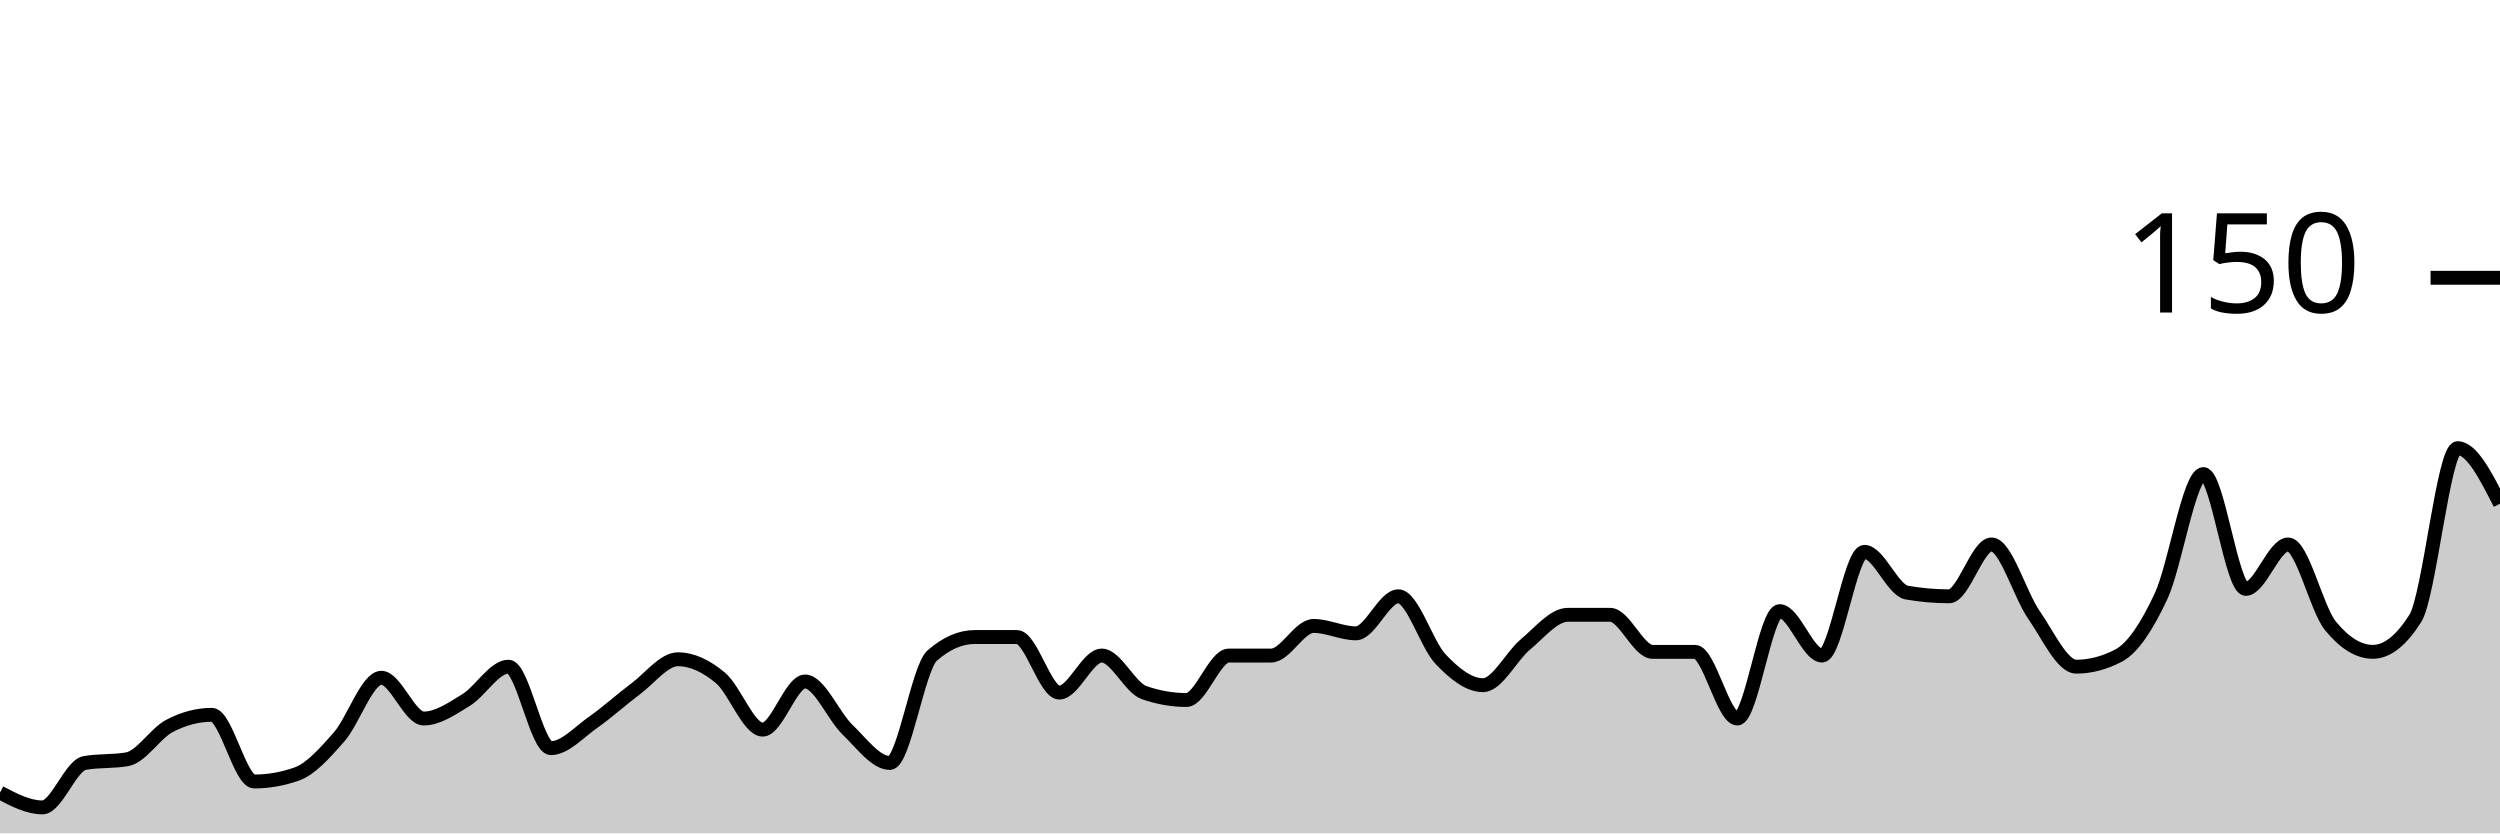
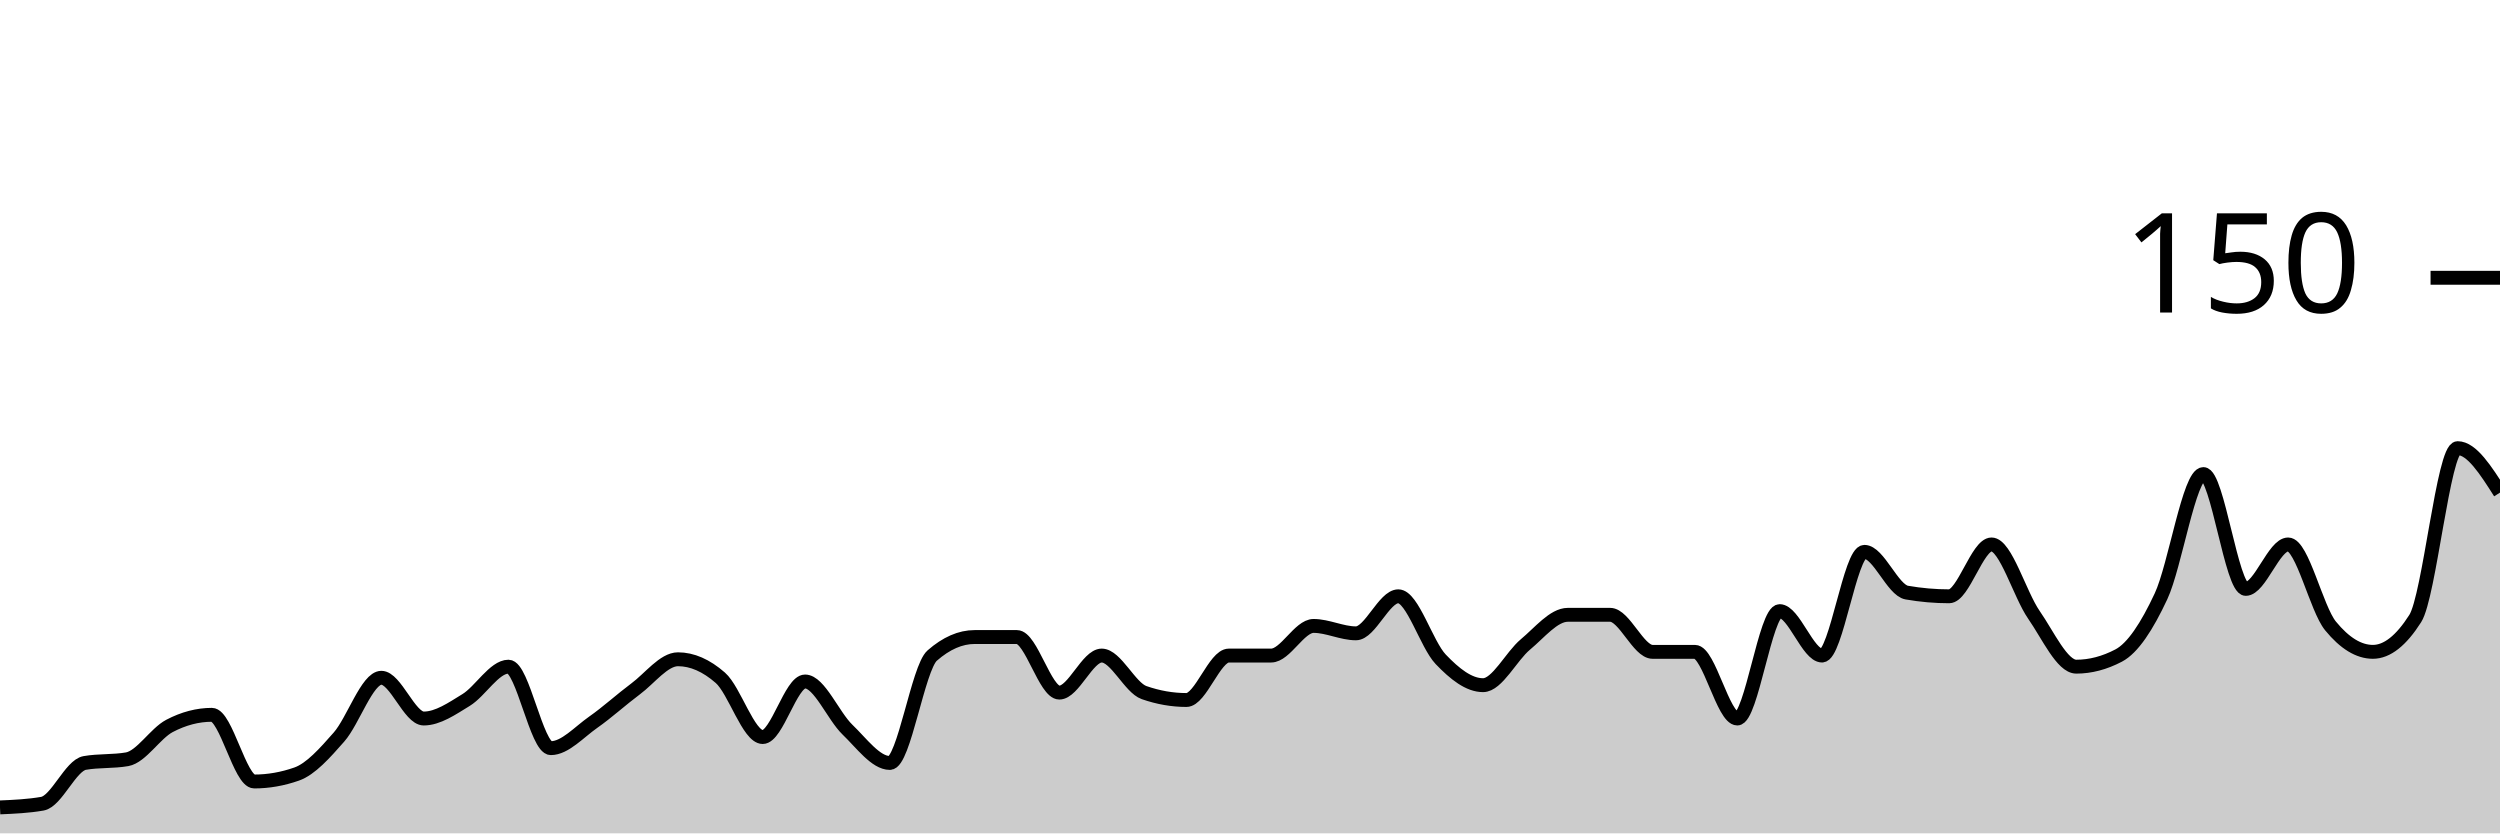
<svg xmlns="http://www.w3.org/2000/svg" viewBox="0 0 180 60">
  <g transform="translate(0,20)">
-     <path class="area" fill="rgba(0, 0, 0, 0.2)" d="M0,37.067C1.017,37.6,2.034,38.133,3.051,38.133C4.068,38.133,5.085,35.111,6.102,34.933C7.119,34.756,8.136,34.844,9.153,34.667C10.169,34.489,11.186,32.8,12.203,32.267C13.22,31.733,14.237,31.467,15.254,31.467C16.271,31.467,17.288,36.267,18.305,36.267C19.322,36.267,20.339,36.089,21.356,35.733C22.373,35.378,23.39,34.222,24.407,33.067C25.424,31.911,26.441,28.8,27.458,28.8C28.475,28.8,29.492,31.733,30.508,31.733C31.525,31.733,32.542,31.022,33.559,30.4C34.576,29.778,35.593,28,36.61,28C37.627,28,38.644,33.867,39.661,33.867C40.678,33.867,41.695,32.711,42.712,32C43.729,31.289,44.746,30.356,45.763,29.6C46.78,28.844,47.797,27.467,48.814,27.467C49.831,27.467,50.847,27.956,51.864,28.8C52.881,29.644,53.898,32.533,54.915,32.533C55.932,32.533,56.949,29.067,57.966,29.067C58.983,29.067,60,31.556,61.017,32.533C62.034,33.511,63.051,34.933,64.068,34.933C65.085,34.933,66.102,28.089,67.119,27.2C68.136,26.311,69.153,25.867,70.169,25.867C71.186,25.867,72.203,25.867,73.22,25.867C74.237,25.867,75.254,29.867,76.271,29.867C77.288,29.867,78.305,27.2,79.322,27.2C80.339,27.2,81.356,29.511,82.373,29.867C83.39,30.222,84.407,30.4,85.424,30.4C86.441,30.4,87.458,27.2,88.475,27.2C89.492,27.2,90.508,27.2,91.525,27.2C92.542,27.2,93.559,25.067,94.576,25.067C95.593,25.067,96.61,25.6,97.627,25.6C98.644,25.6,99.661,22.933,100.678,22.933C101.695,22.933,102.712,26.4,103.729,27.467C104.746,28.533,105.763,29.333,106.78,29.333C107.797,29.333,108.814,27.244,109.831,26.4C110.847,25.556,111.864,24.267,112.881,24.267C113.898,24.267,114.915,24.267,115.932,24.267C116.949,24.267,117.966,26.933,118.983,26.933C120,26.933,121.017,26.933,122.034,26.933C123.051,26.933,124.068,31.733,125.085,31.733C126.102,31.733,127.119,24,128.136,24C129.153,24,130.169,27.2,131.186,27.2C132.203,27.2,133.22,19.733,134.237,19.733C135.254,19.733,136.271,22.489,137.288,22.667C138.305,22.844,139.322,22.933,140.339,22.933C141.356,22.933,142.373,19.2,143.39,19.2C144.407,19.2,145.424,22.8,146.441,24.267C147.458,25.733,148.475,28,149.492,28C150.508,28,151.525,27.733,152.542,27.2C153.559,26.667,154.576,25.111,155.593,22.933C156.61,20.756,157.627,14.133,158.644,14.133C159.661,14.133,160.678,22.4,161.695,22.4C162.712,22.4,163.729,19.2,164.746,19.2C165.763,19.2,166.78,23.822,167.797,25.067C168.814,26.311,169.831,26.933,170.847,26.933C171.864,26.933,172.881,26.133,173.898,24.533C174.915,22.933,175.932,12.267,176.949,12.267C177.966,12.267,178.983,14.267,180,16.267L180,40C178.983,40,177.966,40,176.949,40C175.932,40,174.915,40,173.898,40C172.881,40,171.864,40,170.847,40C169.831,40,168.814,40,167.797,40C166.78,40,165.763,40,164.746,40C163.729,40,162.712,40,161.695,40C160.678,40,159.661,40,158.644,40C157.627,40,156.61,40,155.593,40C154.576,40,153.559,40,152.542,40C151.525,40,150.508,40,149.492,40C148.475,40,147.458,40,146.441,40C145.424,40,144.407,40,143.39,40C142.373,40,141.356,40,140.339,40C139.322,40,138.305,40,137.288,40C136.271,40,135.254,40,134.237,40C133.22,40,132.203,40,131.186,40C130.169,40,129.153,40,128.136,40C127.119,40,126.102,40,125.085,40C124.068,40,123.051,40,122.034,40C121.017,40,120,40,118.983,40C117.966,40,116.949,40,115.932,40C114.915,40,113.898,40,112.881,40C111.864,40,110.847,40,109.831,40C108.814,40,107.797,40,106.78,40C105.763,40,104.746,40,103.729,40C102.712,40,101.695,40,100.678,40C99.661,40,98.644,40,97.627,40C96.61,40,95.593,40,94.576,40C93.559,40,92.542,40,91.525,40C90.508,40,89.492,40,88.475,40C87.458,40,86.441,40,85.424,40C84.407,40,83.39,40,82.373,40C81.356,40,80.339,40,79.322,40C78.305,40,77.288,40,76.271,40C75.254,40,74.237,40,73.22,40C72.203,40,71.186,40,70.169,40C69.153,40,68.136,40,67.119,40C66.102,40,65.085,40,64.068,40C63.051,40,62.034,40,61.017,40C60,40,58.983,40,57.966,40C56.949,40,55.932,40,54.915,40C53.898,40,52.881,40,51.864,40C50.847,40,49.831,40,48.814,40C47.797,40,46.78,40,45.763,40C44.746,40,43.729,40,42.712,40C41.695,40,40.678,40,39.661,40C38.644,40,37.627,40,36.61,40C35.593,40,34.576,40,33.559,40C32.542,40,31.525,40,30.508,40C29.492,40,28.475,40,27.458,40C26.441,40,25.424,40,24.407,40C23.39,40,22.373,40,21.356,40C20.339,40,19.322,40,18.305,40C17.288,40,16.271,40,15.254,40C14.237,40,13.22,40,12.203,40C11.186,40,10.169,40,9.153,40C8.136,40,7.119,40,6.102,40C5.085,40,4.068,40,3.051,40C2.034,40,1.017,40,0,40Z" />
-     <path class="line" stroke="black" fill="none" d="M0,37.067C1.017,37.6,2.034,38.133,3.051,38.133C4.068,38.133,5.085,35.111,6.102,34.933C7.119,34.756,8.136,34.844,9.153,34.667C10.169,34.489,11.186,32.8,12.203,32.267C13.22,31.733,14.237,31.467,15.254,31.467C16.271,31.467,17.288,36.267,18.305,36.267C19.322,36.267,20.339,36.089,21.356,35.733C22.373,35.378,23.39,34.222,24.407,33.067C25.424,31.911,26.441,28.8,27.458,28.8C28.475,28.8,29.492,31.733,30.508,31.733C31.525,31.733,32.542,31.022,33.559,30.4C34.576,29.778,35.593,28,36.61,28C37.627,28,38.644,33.867,39.661,33.867C40.678,33.867,41.695,32.711,42.712,32C43.729,31.289,44.746,30.356,45.763,29.6C46.78,28.844,47.797,27.467,48.814,27.467C49.831,27.467,50.847,27.956,51.864,28.8C52.881,29.644,53.898,32.533,54.915,32.533C55.932,32.533,56.949,29.067,57.966,29.067C58.983,29.067,60,31.556,61.017,32.533C62.034,33.511,63.051,34.933,64.068,34.933C65.085,34.933,66.102,28.089,67.119,27.2C68.136,26.311,69.153,25.867,70.169,25.867C71.186,25.867,72.203,25.867,73.22,25.867C74.237,25.867,75.254,29.867,76.271,29.867C77.288,29.867,78.305,27.2,79.322,27.2C80.339,27.2,81.356,29.511,82.373,29.867C83.39,30.222,84.407,30.4,85.424,30.4C86.441,30.4,87.458,27.2,88.475,27.2C89.492,27.2,90.508,27.2,91.525,27.2C92.542,27.2,93.559,25.067,94.576,25.067C95.593,25.067,96.61,25.6,97.627,25.6C98.644,25.6,99.661,22.933,100.678,22.933C101.695,22.933,102.712,26.4,103.729,27.467C104.746,28.533,105.763,29.333,106.78,29.333C107.797,29.333,108.814,27.244,109.831,26.4C110.847,25.556,111.864,24.267,112.881,24.267C113.898,24.267,114.915,24.267,115.932,24.267C116.949,24.267,117.966,26.933,118.983,26.933C120,26.933,121.017,26.933,122.034,26.933C123.051,26.933,124.068,31.733,125.085,31.733C126.102,31.733,127.119,24,128.136,24C129.153,24,130.169,27.2,131.186,27.2C132.203,27.2,133.22,19.733,134.237,19.733C135.254,19.733,136.271,22.489,137.288,22.667C138.305,22.844,139.322,22.933,140.339,22.933C141.356,22.933,142.373,19.2,143.39,19.2C144.407,19.2,145.424,22.8,146.441,24.267C147.458,25.733,148.475,28,149.492,28C150.508,28,151.525,27.733,152.542,27.2C153.559,26.667,154.576,25.111,155.593,22.933C156.61,20.756,157.627,14.133,158.644,14.133C159.661,14.133,160.678,22.4,161.695,22.4C162.712,22.4,163.729,19.2,164.746,19.2C165.763,19.2,166.78,23.822,167.797,25.067C168.814,26.311,169.831,26.933,170.847,26.933C171.864,26.933,172.881,26.133,173.898,24.533C174.915,22.933,175.932,12.267,176.949,12.267C177.966,12.267,178.983,14.267,180,16.267" />
+     <path class="area" fill="rgba(0, 0, 0, 0.2)" d="M0,38.133C1.017,38.089,2.034,38.044,3.051,37.867C4.068,37.689,5.085,35.111,6.102,34.933C7.119,34.756,8.136,34.844,9.153,34.667C10.169,34.489,11.186,32.8,12.203,32.267C13.22,31.733,14.237,31.467,15.254,31.467C16.271,31.467,17.288,36.267,18.305,36.267C19.322,36.267,20.339,36.089,21.356,35.733C22.373,35.378,23.39,34.222,24.407,33.067C25.424,31.911,26.441,28.8,27.458,28.8C28.475,28.8,29.492,31.733,30.508,31.733C31.525,31.733,32.542,31.022,33.559,30.4C34.576,29.778,35.593,28,36.61,28C37.627,28,38.644,33.867,39.661,33.867C40.678,33.867,41.695,32.711,42.712,32C43.729,31.289,44.746,30.356,45.763,29.6C46.78,28.844,47.797,27.467,48.814,27.467C49.831,27.467,50.847,27.911,51.864,28.8C52.881,29.689,53.898,33.067,54.915,33.067C55.932,33.067,56.949,29.067,57.966,29.067C58.983,29.067,60,31.556,61.017,32.533C62.034,33.511,63.051,34.933,64.068,34.933C65.085,34.933,66.102,28.089,67.119,27.2C68.136,26.311,69.153,25.867,70.169,25.867C71.186,25.867,72.203,25.867,73.22,25.867C74.237,25.867,75.254,29.867,76.271,29.867C77.288,29.867,78.305,27.2,79.322,27.2C80.339,27.2,81.356,29.511,82.373,29.867C83.39,30.222,84.407,30.4,85.424,30.4C86.441,30.4,87.458,27.2,88.475,27.2C89.492,27.2,90.508,27.2,91.525,27.2C92.542,27.2,93.559,25.067,94.576,25.067C95.593,25.067,96.61,25.6,97.627,25.6C98.644,25.6,99.661,22.933,100.678,22.933C101.695,22.933,102.712,26.4,103.729,27.467C104.746,28.533,105.763,29.333,106.78,29.333C107.797,29.333,108.814,27.244,109.831,26.4C110.847,25.556,111.864,24.267,112.881,24.267C113.898,24.267,114.915,24.267,115.932,24.267C116.949,24.267,117.966,26.933,118.983,26.933C120,26.933,121.017,26.933,122.034,26.933C123.051,26.933,124.068,31.733,125.085,31.733C126.102,31.733,127.119,24,128.136,24C129.153,24,130.169,27.2,131.186,27.2C132.203,27.2,133.22,19.733,134.237,19.733C135.254,19.733,136.271,22.489,137.288,22.667C138.305,22.844,139.322,22.933,140.339,22.933C141.356,22.933,142.373,19.2,143.39,19.2C144.407,19.2,145.424,22.8,146.441,24.267C147.458,25.733,148.475,28,149.492,28C150.508,28,151.525,27.733,152.542,27.2C153.559,26.667,154.576,25.111,155.593,22.933C156.61,20.756,157.627,14.133,158.644,14.133C159.661,14.133,160.678,22.4,161.695,22.4C162.712,22.4,163.729,19.2,164.746,19.2C165.763,19.2,166.78,23.822,167.797,25.067C168.814,26.311,169.831,26.933,170.847,26.933C171.864,26.933,172.881,26.133,173.898,24.533C174.915,22.933,175.932,12.267,176.949,12.267C177.966,12.267,178.983,13.867,180,15.467L180,40C178.983,40,177.966,40,176.949,40C175.932,40,174.915,40,173.898,40C172.881,40,171.864,40,170.847,40C169.831,40,168.814,40,167.797,40C166.78,40,165.763,40,164.746,40C163.729,40,162.712,40,161.695,40C160.678,40,159.661,40,158.644,40C157.627,40,156.61,40,155.593,40C154.576,40,153.559,40,152.542,40C151.525,40,150.508,40,149.492,40C148.475,40,147.458,40,146.441,40C145.424,40,144.407,40,143.39,40C142.373,40,141.356,40,140.339,40C139.322,40,138.305,40,137.288,40C136.271,40,135.254,40,134.237,40C133.22,40,132.203,40,131.186,40C130.169,40,129.153,40,128.136,40C127.119,40,126.102,40,125.085,40C124.068,40,123.051,40,122.034,40C121.017,40,120,40,118.983,40C117.966,40,116.949,40,115.932,40C114.915,40,113.898,40,112.881,40C111.864,40,110.847,40,109.831,40C108.814,40,107.797,40,106.78,40C105.763,40,104.746,40,103.729,40C102.712,40,101.695,40,100.678,40C99.661,40,98.644,40,97.627,40C96.61,40,95.593,40,94.576,40C93.559,40,92.542,40,91.525,40C90.508,40,89.492,40,88.475,40C87.458,40,86.441,40,85.424,40C84.407,40,83.39,40,82.373,40C81.356,40,80.339,40,79.322,40C78.305,40,77.288,40,76.271,40C75.254,40,74.237,40,73.22,40C72.203,40,71.186,40,70.169,40C69.153,40,68.136,40,67.119,40C66.102,40,65.085,40,64.068,40C63.051,40,62.034,40,61.017,40C60,40,58.983,40,57.966,40C56.949,40,55.932,40,54.915,40C53.898,40,52.881,40,51.864,40C50.847,40,49.831,40,48.814,40C47.797,40,46.78,40,45.763,40C44.746,40,43.729,40,42.712,40C41.695,40,40.678,40,39.661,40C38.644,40,37.627,40,36.61,40C35.593,40,34.576,40,33.559,40C32.542,40,31.525,40,30.508,40C29.492,40,28.475,40,27.458,40C26.441,40,25.424,40,24.407,40C23.39,40,22.373,40,21.356,40C20.339,40,19.322,40,18.305,40C17.288,40,16.271,40,15.254,40C14.237,40,13.22,40,12.203,40C11.186,40,10.169,40,9.153,40C8.136,40,7.119,40,6.102,40C5.085,40,4.068,40,3.051,40C2.034,40,1.017,40,0,40Z" />
+     <path class="line" stroke="black" fill="none" d="M0,38.133C1.017,38.089,2.034,38.044,3.051,37.867C4.068,37.689,5.085,35.111,6.102,34.933C7.119,34.756,8.136,34.844,9.153,34.667C10.169,34.489,11.186,32.8,12.203,32.267C13.22,31.733,14.237,31.467,15.254,31.467C16.271,31.467,17.288,36.267,18.305,36.267C19.322,36.267,20.339,36.089,21.356,35.733C22.373,35.378,23.39,34.222,24.407,33.067C25.424,31.911,26.441,28.8,27.458,28.8C28.475,28.8,29.492,31.733,30.508,31.733C31.525,31.733,32.542,31.022,33.559,30.4C34.576,29.778,35.593,28,36.61,28C37.627,28,38.644,33.867,39.661,33.867C40.678,33.867,41.695,32.711,42.712,32C43.729,31.289,44.746,30.356,45.763,29.6C46.78,28.844,47.797,27.467,48.814,27.467C49.831,27.467,50.847,27.911,51.864,28.8C52.881,29.689,53.898,33.067,54.915,33.067C55.932,33.067,56.949,29.067,57.966,29.067C58.983,29.067,60,31.556,61.017,32.533C62.034,33.511,63.051,34.933,64.068,34.933C65.085,34.933,66.102,28.089,67.119,27.2C68.136,26.311,69.153,25.867,70.169,25.867C71.186,25.867,72.203,25.867,73.22,25.867C74.237,25.867,75.254,29.867,76.271,29.867C77.288,29.867,78.305,27.2,79.322,27.2C80.339,27.2,81.356,29.511,82.373,29.867C83.39,30.222,84.407,30.4,85.424,30.4C86.441,30.4,87.458,27.2,88.475,27.2C89.492,27.2,90.508,27.2,91.525,27.2C92.542,27.2,93.559,25.067,94.576,25.067C95.593,25.067,96.61,25.6,97.627,25.6C98.644,25.6,99.661,22.933,100.678,22.933C101.695,22.933,102.712,26.4,103.729,27.467C104.746,28.533,105.763,29.333,106.78,29.333C107.797,29.333,108.814,27.244,109.831,26.4C110.847,25.556,111.864,24.267,112.881,24.267C113.898,24.267,114.915,24.267,115.932,24.267C116.949,24.267,117.966,26.933,118.983,26.933C120,26.933,121.017,26.933,122.034,26.933C123.051,26.933,124.068,31.733,125.085,31.733C126.102,31.733,127.119,24,128.136,24C129.153,24,130.169,27.2,131.186,27.2C132.203,27.2,133.22,19.733,134.237,19.733C135.254,19.733,136.271,22.489,137.288,22.667C138.305,22.844,139.322,22.933,140.339,22.933C141.356,22.933,142.373,19.2,143.39,19.2C144.407,19.2,145.424,22.8,146.441,24.267C147.458,25.733,148.475,28,149.492,28C150.508,28,151.525,27.733,152.542,27.2C153.559,26.667,154.576,25.111,155.593,22.933C156.61,20.756,157.627,14.133,158.644,14.133C159.661,14.133,160.678,22.4,161.695,22.4C162.712,22.4,163.729,19.2,164.746,19.2C165.763,19.2,166.78,23.822,167.797,25.067C168.814,26.311,169.831,26.933,170.847,26.933C171.864,26.933,172.881,26.133,173.898,24.533C174.915,22.933,175.932,12.267,176.949,12.267C177.966,12.267,178.983,13.867,180,15.467" />
    <path class="axis-ceiling" stroke-width="1" stroke="black" fill="none" d="M175,0L180,0" />
    <text class="axis-ceiling-label" font-family="sans-serif" text-anchor="end" font-size="10px" x="170" y="2.5">150</text>
  </g>
</svg>
